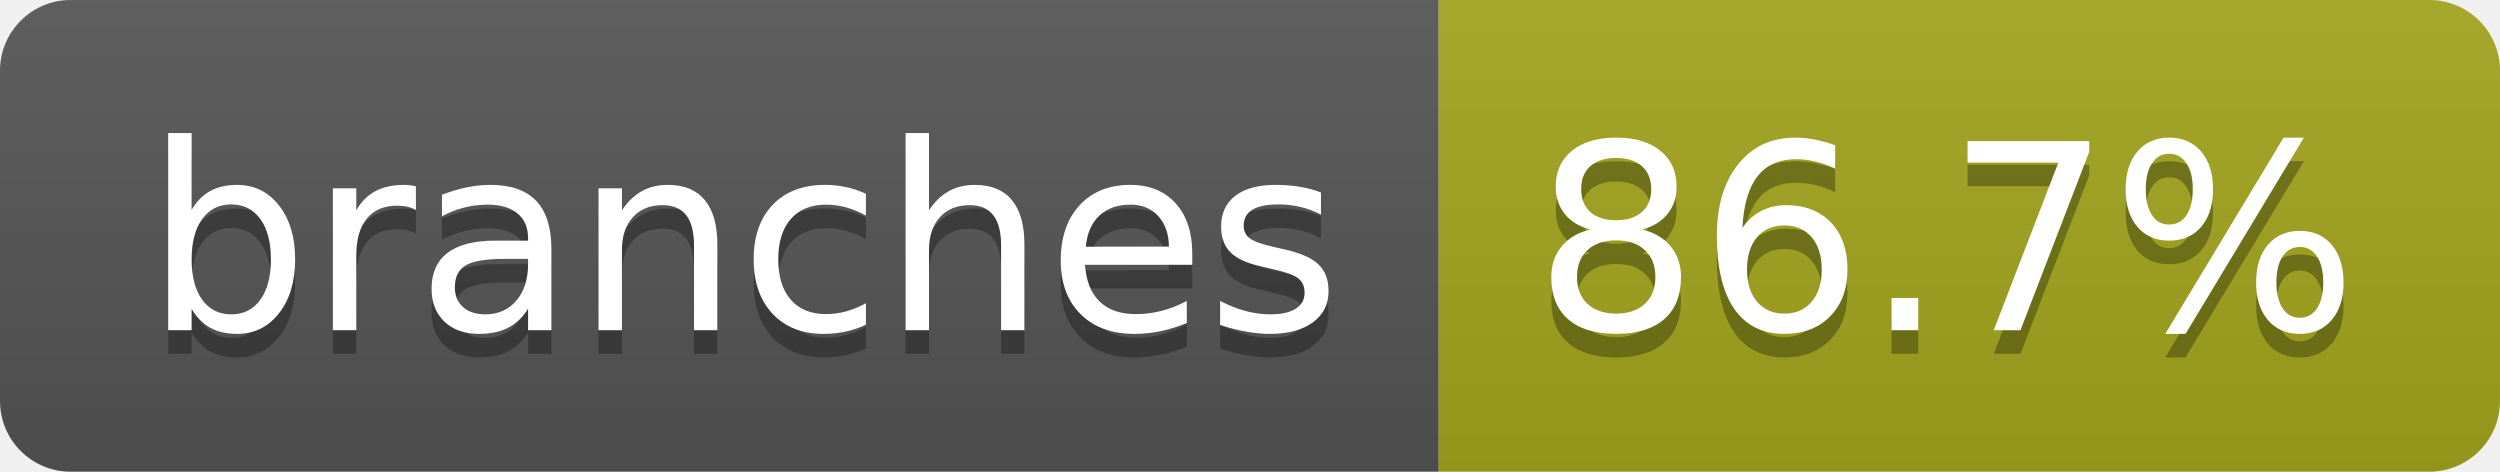
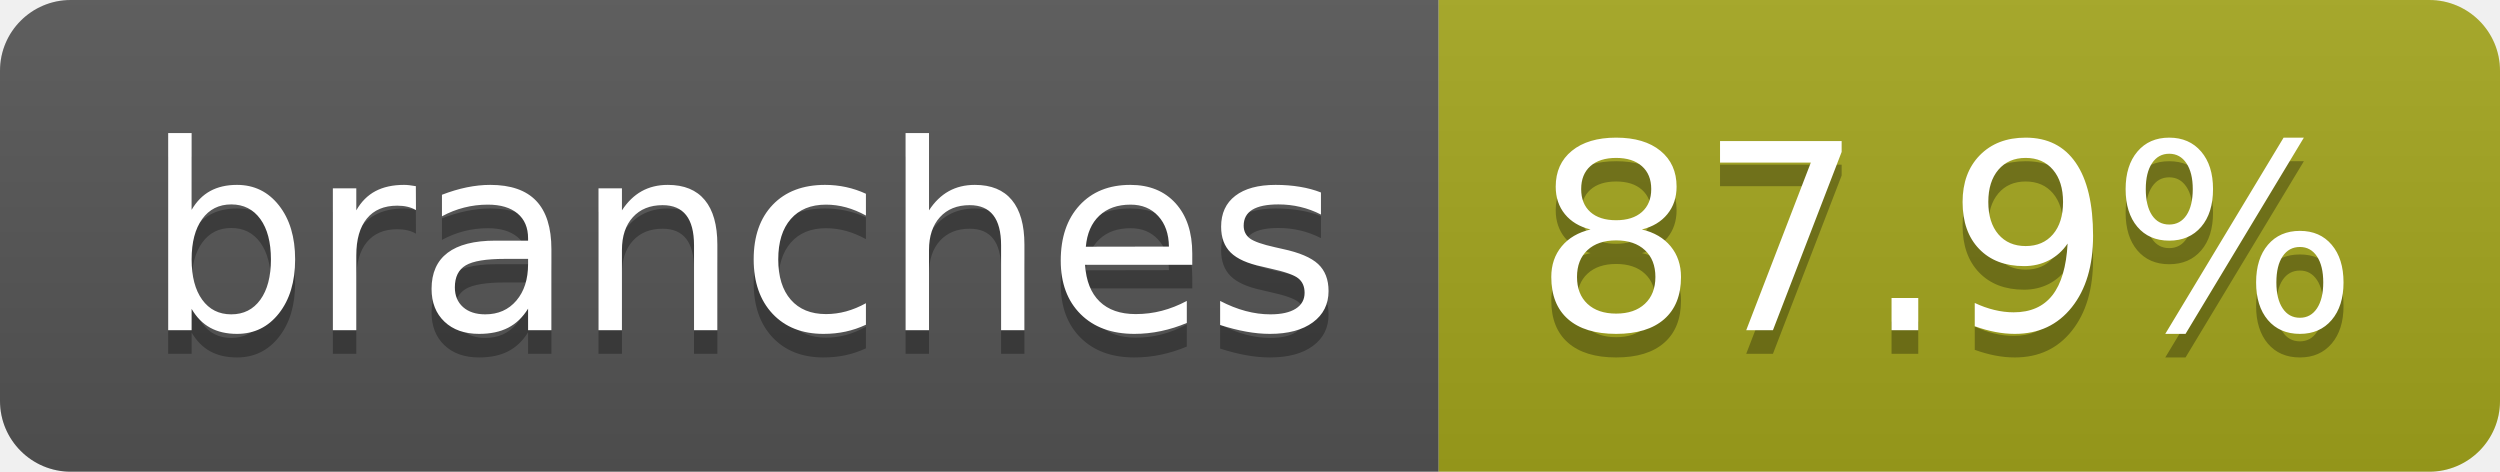
- <svg xmlns="http://www.w3.org/2000/svg" width="106" height="20" role="img" aria-label="branches: 86.7%">
+ <svg xmlns="http://www.w3.org/2000/svg" width="106" height="20" role="img" aria-label="branches: 87.9%">
  <linearGradient id="s" x2="0" y2="100%">
    <stop offset="0" stop-color="#bbb" stop-opacity=".1" />
    <stop offset="1" stop-opacity=".1" />
  </linearGradient>
  <clipPath id="r">
    <rect width="106" height="20" rx="3" fill="#fff" />
  </clipPath>
  <g clip-path="url(#r)">
    <rect width="61" height="20" fill="#555" />
    <rect x="61" width="45" height="20" fill="#a4a61d" />
    <rect width="106" height="20" fill="url(#s)" />
  </g>
  <g fill="#fff" text-anchor="middle" font-family="Verdana,Geneva,DejaVu Sans,sans-serif" text-rendering="geometricPrecision" font-size="110">
    <text aria-hidden="true" x="315" y="150" fill="#010101" fill-opacity=".3" transform="scale(.1)" textLength="507">branches</text>
    <text x="315" y="140" transform="scale(.1)" fill="#fff" textLength="507">branches</text>
-     <text aria-hidden="true" x="825" y="150" fill="#010101" fill-opacity=".3" transform="scale(.1)" textLength="350">86.7%</text>
-     <text x="825" y="140" transform="scale(.1)" fill="#fff" textLength="350">86.7%</text>
+     <text aria-hidden="true" x="825" y="150" fill="#010101" fill-opacity=".3" transform="scale(.1)" textLength="350">87.9%</text>
+     <text x="825" y="140" transform="scale(.1)" fill="#fff" textLength="350">87.9%</text>
  </g>
</svg>
